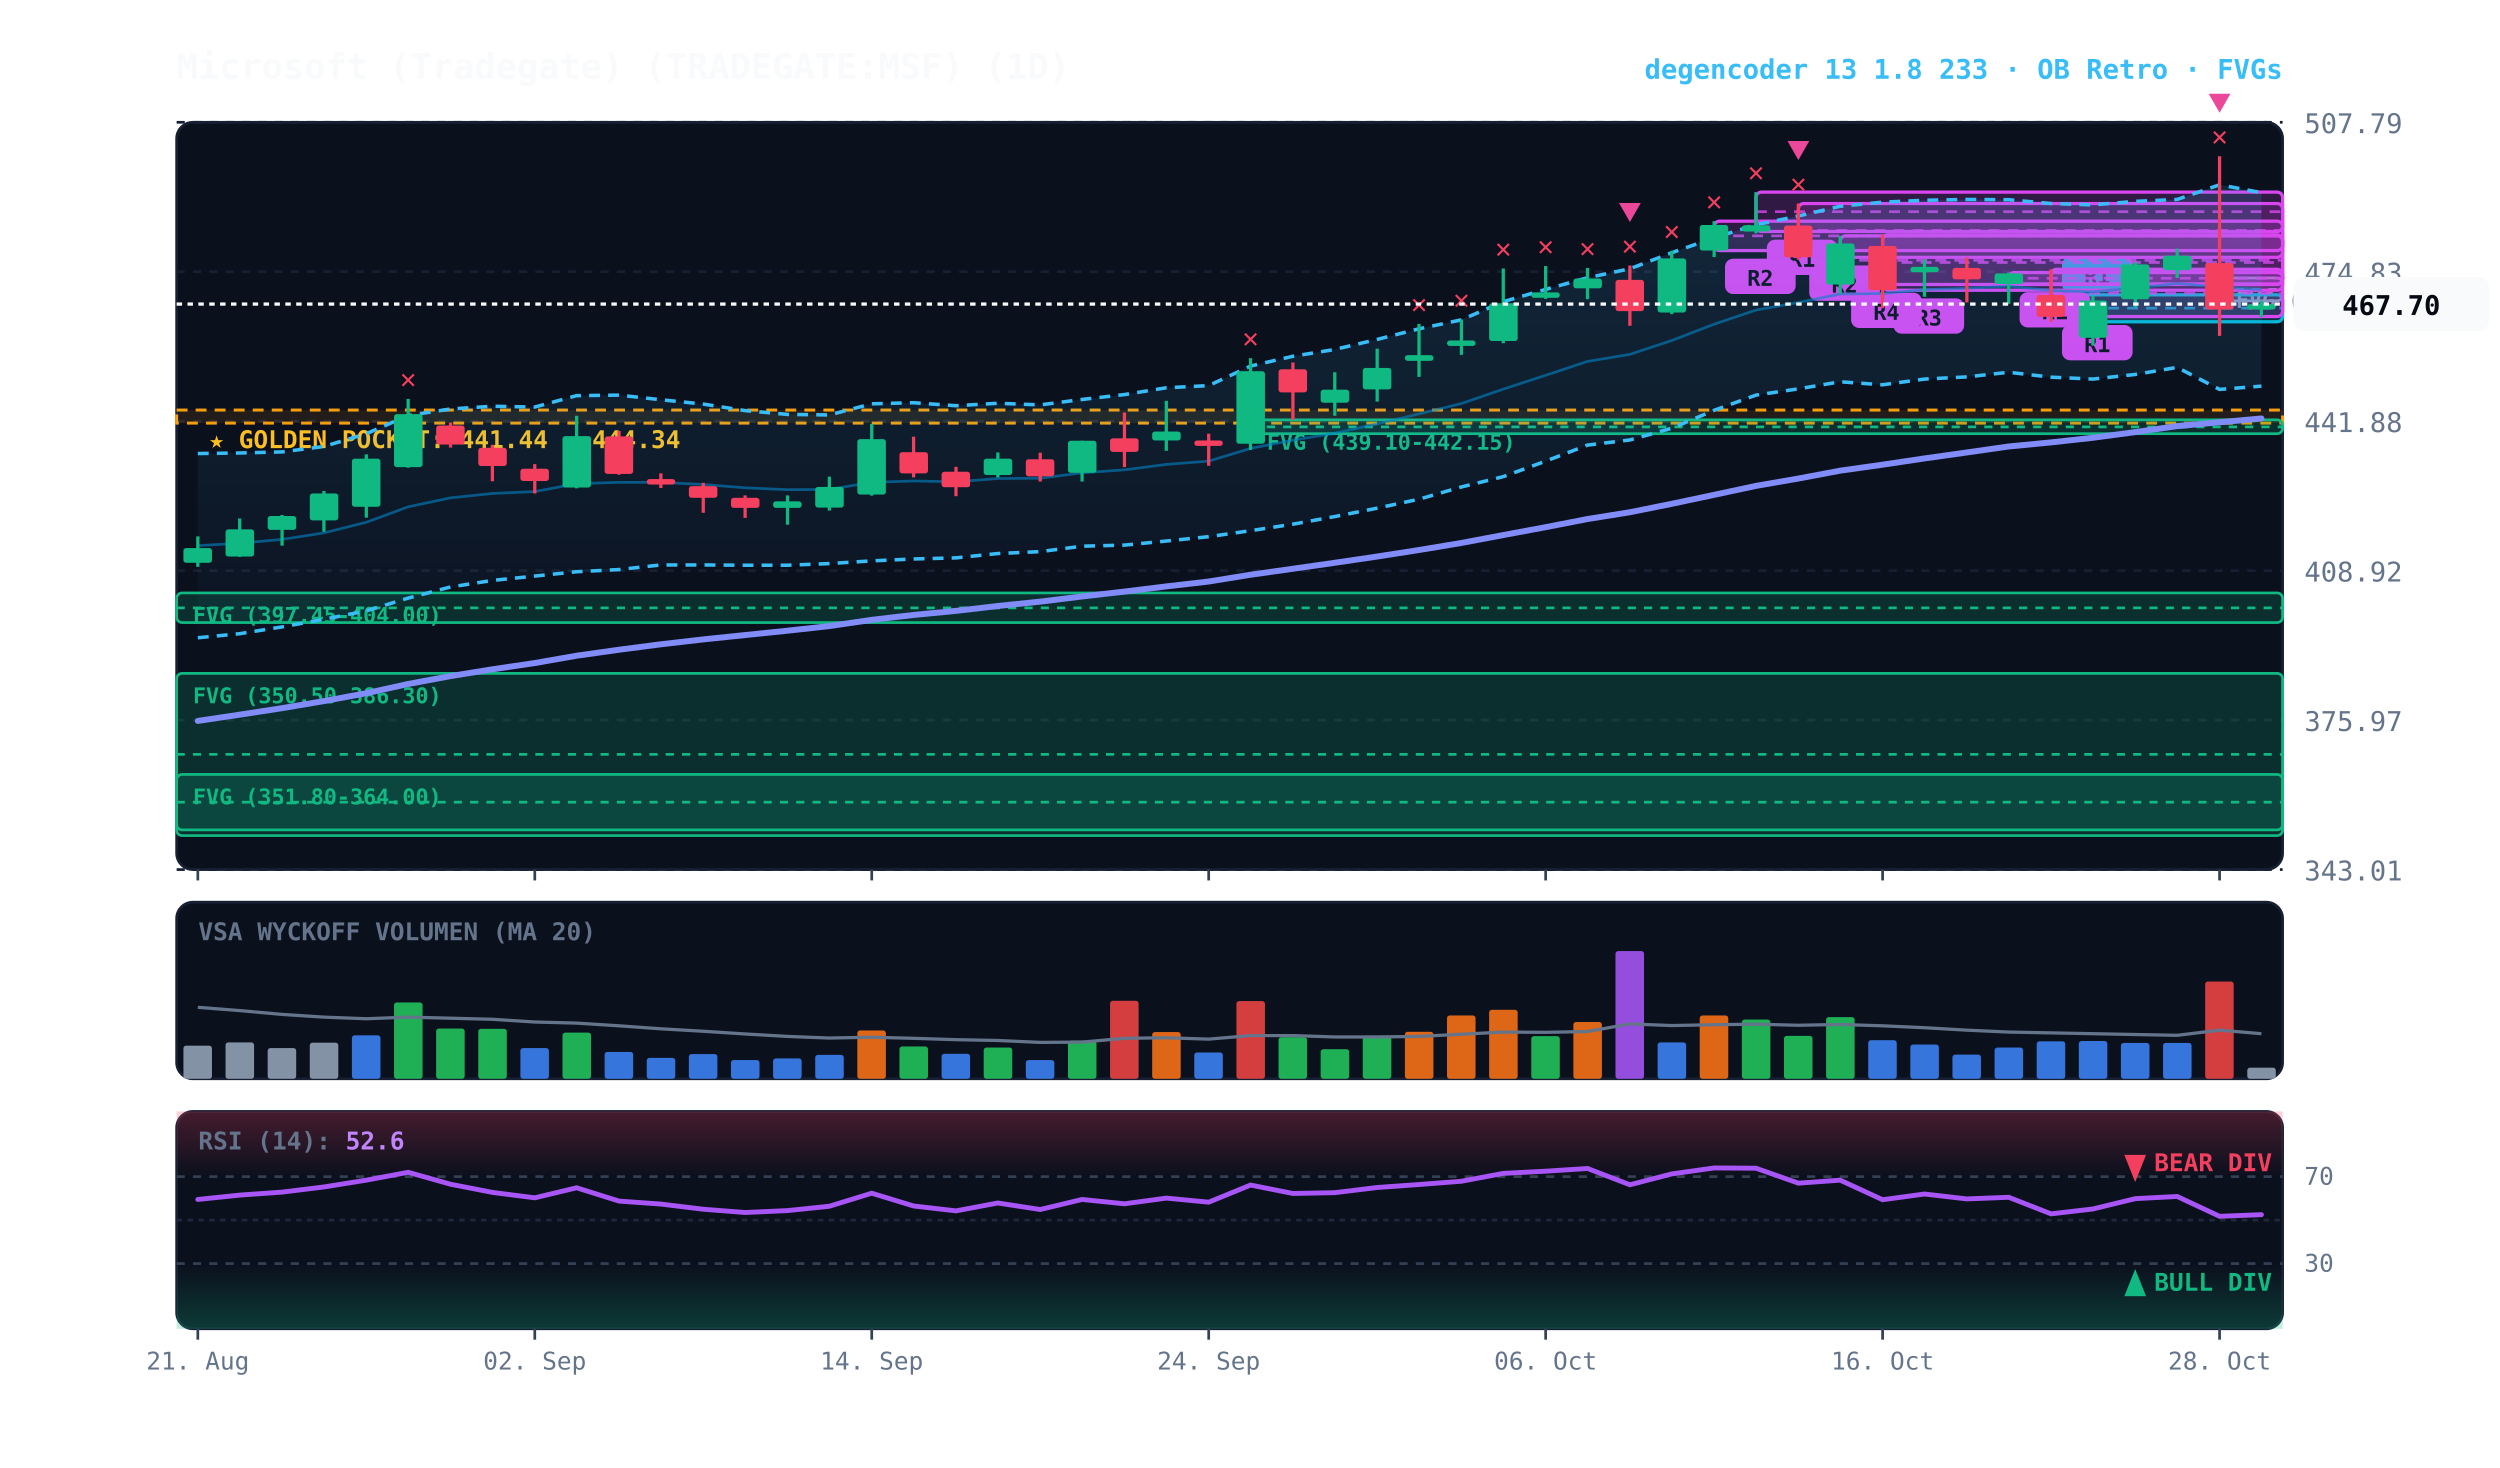
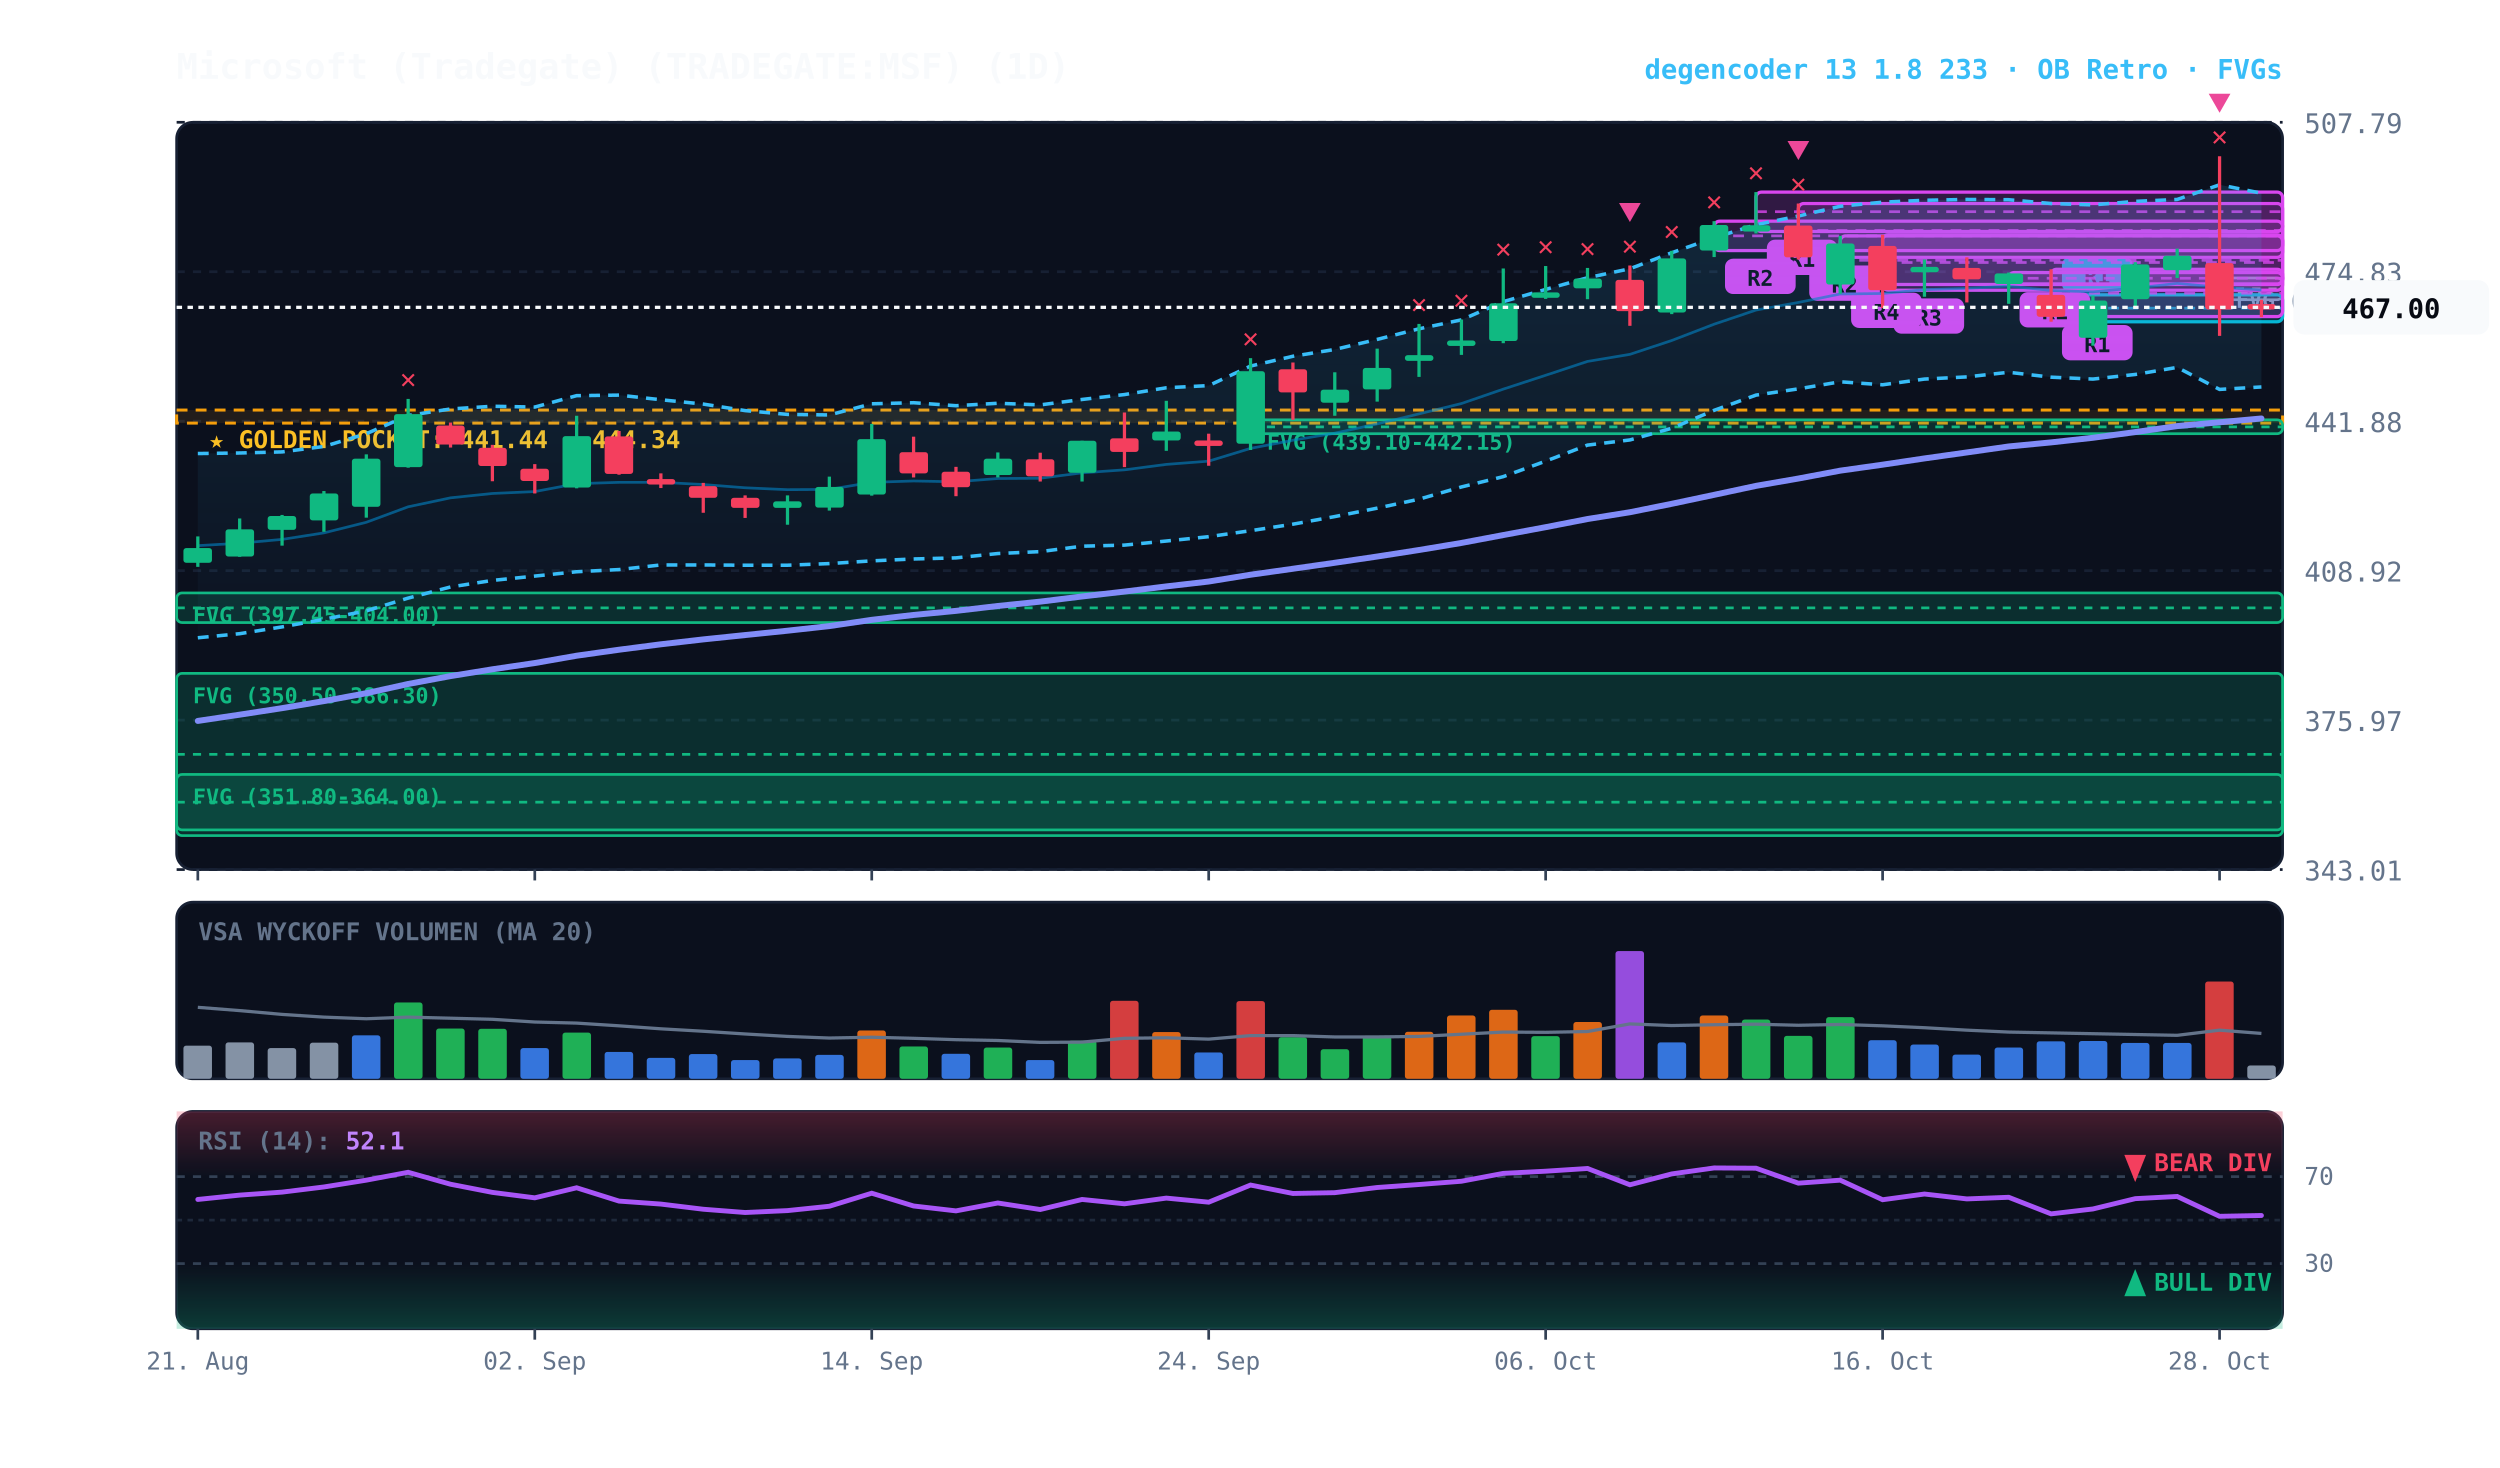
<svg xmlns="http://www.w3.org/2000/svg" viewBox="0 0 920 540" width="100%" height="100%" style="background:#070a13; font-family:'JetBrains Mono', monospace;">
  <defs>
    <linearGradient id="cloud-grad" x1="0%" y1="0%" x2="0%" y2="100%">
      <stop offset="0%" stop-color="#38bdf8" stop-opacity="0.14" />
      <stop offset="100%" stop-color="#38bdf8" stop-opacity="0.02" />
    </linearGradient>
    <linearGradient id="rsi-overbought" x1="0%" y1="0%" x2="0%" y2="100%">
      <stop offset="0%" stop-color="#f43f5e" stop-opacity="0.25" />
      <stop offset="100%" stop-color="#f43f5e" stop-opacity="0.0" />
    </linearGradient>
    <linearGradient id="rsi-oversold" x1="0%" y1="0%" x2="0%" y2="100%">
      <stop offset="0%" stop-color="#10b981" stop-opacity="0.0" />
      <stop offset="100%" stop-color="#10b981" stop-opacity="0.25" />
    </linearGradient>
  </defs>
  <rect x="65" y="45" width="775" height="275" fill="#0b101d" rx="6" stroke="#172033" stroke-width="1" />
  <rect x="65" y="332" width="775" height="65" fill="#0b101d" rx="6" stroke="#172033" stroke-width="1" />
  <rect x="65" y="409" width="775" height="80" fill="#0b101d" rx="6" stroke="#172033" stroke-width="1" />
  <line x1="65" y1="320.0" x2="840" y2="320.0" stroke="#172033" stroke-dasharray="3,3" stroke-width="1" />
  <text x="848" y="324.0" fill="#64748b" font-size="10" text-anchor="start">343.01</text>
  <line x1="65" y1="265.0" x2="840" y2="265.0" stroke="#172033" stroke-dasharray="3,3" stroke-width="1" />
  <text x="848" y="269.0" fill="#64748b" font-size="10" text-anchor="start">375.97</text>
  <line x1="65" y1="210.0" x2="840" y2="210.0" stroke="#172033" stroke-dasharray="3,3" stroke-width="1" />
  <text x="848" y="214.0" fill="#64748b" font-size="10" text-anchor="start">408.92</text>
  <line x1="65" y1="155.0" x2="840" y2="155.0" stroke="#172033" stroke-dasharray="3,3" stroke-width="1" />
  <text x="848" y="159.0" fill="#64748b" font-size="10" text-anchor="start">441.88</text>
  <line x1="65" y1="100.0" x2="840" y2="100.0" stroke="#172033" stroke-dasharray="3,3" stroke-width="1" />
  <text x="848" y="104.0" fill="#64748b" font-size="10" text-anchor="start">474.83</text>
  <line x1="65" y1="45.0" x2="840" y2="45.0" stroke="#172033" stroke-dasharray="3,3" stroke-width="1" />
  <text x="848" y="49.0" fill="#64748b" font-size="10" text-anchor="start">507.79</text>
  <rect x="65" y="150.9" width="775" height="4.8" fill="rgba(245, 158, 11, 0.10)" stroke="#f59e0b" stroke-dasharray="4,3" stroke-width="1.1" />
  <text x="77" y="164.9" fill="#fbbf24" font-size="9" font-weight="bold">★ GOLDEN POCKET: 441.44 - 444.34</text>
-   <rect x="816.8" y="102.3" width="23.2" height="8.4" fill="rgba(148, 163, 184, 0.18)" stroke="#94a3b8" stroke-width="1" rx="2" />
-   <line x1="816.8" y1="106.5" x2="840" y2="106.5" stroke="#94a3b8" stroke-dasharray="3,3" stroke-width="1" />
-   <text x="822.8" y="113.3" fill="#94a3b8" font-size="8" font-weight="bold">FVG (468.40-473.45)</text>
+   <rect x="816.8" y="102.3" width="23.2" height="8.0" fill="rgba(148, 163, 184, 0.18)" stroke="#94a3b8" stroke-width="1" rx="2" />
+   <line x1="816.8" y1="106.3" x2="840" y2="106.3" stroke="#94a3b8" stroke-dasharray="3,3" stroke-width="1" />
+   <text x="822.8" y="113.3" fill="#94a3b8" font-size="8" font-weight="bold">FVG (468.65-473.45)</text>
  <rect x="460.2" y="154.5" width="379.8" height="5.1" fill="rgba(16, 185, 129, 0.18)" stroke="#10b981" stroke-width="1" rx="2" />
  <line x1="460.2" y1="157.1" x2="840" y2="157.1" stroke="#10b981" stroke-dasharray="3,3" stroke-width="1" />
  <text x="466.2" y="165.5" fill="#10b981" font-size="8" font-weight="bold">FVG (439.10-442.15)</text>
  <rect x="65.0" y="218.2" width="775.0" height="10.9" fill="rgba(16, 185, 129, 0.18)" stroke="#10b981" stroke-width="1" rx="2" />
  <line x1="65.0" y1="223.7" x2="840" y2="223.7" stroke="#10b981" stroke-dasharray="3,3" stroke-width="1" />
  <text x="71.0" y="229.2" fill="#10b981" font-size="8" font-weight="bold">FVG (397.45-404.00)</text>
  <rect x="65.0" y="247.8" width="775.0" height="59.7" fill="rgba(16, 185, 129, 0.18)" stroke="#10b981" stroke-width="1" rx="2" />
  <line x1="65.0" y1="277.6" x2="840" y2="277.6" stroke="#10b981" stroke-dasharray="3,3" stroke-width="1" />
  <text x="71.0" y="258.8" fill="#10b981" font-size="8" font-weight="bold">FVG (350.50-386.30)</text>
  <rect x="65.0" y="285.0" width="775.0" height="20.4" fill="rgba(16, 185, 129, 0.18)" stroke="#10b981" stroke-width="1" rx="2" />
  <line x1="65.0" y1="295.2" x2="840" y2="295.2" stroke="#10b981" stroke-dasharray="3,3" stroke-width="1" />
  <text x="71.0" y="296.0" fill="#10b981" font-size="8" font-weight="bold">FVG (351.80-364.00)</text>
  <rect x="754.8" y="108.5" width="85.2" height="9.9" fill="rgba(6, 182, 212, 0.18)" stroke="#06b6d4" stroke-width="1.2" rx="2" />
  <line x1="754.8" y1="113.4" x2="840" y2="113.4" stroke="#06b6d4" stroke-dasharray="4,3" stroke-width="1.0" opacity="0.8" />
  <rect x="758.8" y="94.5" width="26" height="13" fill="#06b6d4" rx="3" />
  <text x="771.8" y="104.5" fill="#070a13" font-size="8" font-weight="bold" text-anchor="middle">R1</text>
  <rect x="754.8" y="99.1" width="85.2" height="17.4" fill="rgba(217, 70, 239, 0.18)" stroke="#d946ef" stroke-width="1.2" rx="2" />
  <line x1="754.8" y1="107.9" x2="840" y2="107.9" stroke="#d946ef" stroke-dasharray="4,3" stroke-width="1.0" opacity="0.8" />
  <rect x="758.8" y="119.6" width="26" height="13" fill="#d946ef" rx="3" />
  <text x="771.8" y="129.6" fill="#070a13" font-size="8" font-weight="bold" text-anchor="middle">R1</text>
  <rect x="739.2" y="100.3" width="100.8" height="4.2" fill="rgba(217, 70, 239, 0.18)" stroke="#d946ef" stroke-width="1.2" rx="2" />
  <line x1="739.2" y1="102.4" x2="840" y2="102.4" stroke="#d946ef" stroke-dasharray="4,3" stroke-width="1.0" opacity="0.8" />
  <rect x="743.2" y="107.5" width="26" height="13" fill="#d946ef" rx="3" />
  <text x="756.2" y="117.5" fill="#070a13" font-size="8" font-weight="bold" text-anchor="middle">R1</text>
  <rect x="692.8" y="86.4" width="147.2" height="20.4" fill="rgba(217, 70, 239, 0.18)" stroke="#d946ef" stroke-width="1.2" rx="2" />
  <line x1="692.8" y1="96.6" x2="840" y2="96.6" stroke="#d946ef" stroke-dasharray="4,3" stroke-width="1.0" opacity="0.8" />
  <rect x="696.8" y="109.8" width="26" height="13" fill="#d946ef" rx="3" />
  <text x="709.8" y="119.8" fill="#070a13" font-size="8" font-weight="bold" text-anchor="middle">R3</text>
  <rect x="677.2" y="86.8" width="162.8" height="17.9" fill="rgba(217, 70, 239, 0.18)" stroke="#d946ef" stroke-width="1.2" rx="2" />
  <line x1="677.2" y1="95.8" x2="840" y2="95.8" stroke="#d946ef" stroke-dasharray="4,3" stroke-width="1.0" opacity="0.8" />
  <rect x="681.2" y="107.7" width="26" height="13" fill="#d946ef" rx="3" />
  <text x="694.2" y="117.7" fill="#070a13" font-size="8" font-weight="bold" text-anchor="middle">R4</text>
  <rect x="661.8" y="74.9" width="178.2" height="19.8" fill="rgba(217, 70, 239, 0.18)" stroke="#d946ef" stroke-width="1.2" rx="2" />
  <line x1="661.8" y1="84.8" x2="840" y2="84.8" stroke="#d946ef" stroke-dasharray="4,3" stroke-width="1.0" opacity="0.8" />
  <rect x="665.8" y="97.7" width="26" height="13" fill="#d946ef" rx="3" />
  <text x="678.8" y="107.7" fill="#070a13" font-size="8" font-weight="bold" text-anchor="middle">R2</text>
  <rect x="646.2" y="70.7" width="193.8" height="14.5" fill="rgba(217, 70, 239, 0.18)" stroke="#d946ef" stroke-width="1.2" rx="2" />
  <line x1="646.2" y1="77.9" x2="840" y2="77.9" stroke="#d946ef" stroke-dasharray="4,3" stroke-width="1.0" opacity="0.8" />
  <rect x="650.2" y="88.2" width="26" height="13" fill="#d946ef" rx="3" />
  <text x="663.2" y="98.2" fill="#070a13" font-size="8" font-weight="bold" text-anchor="middle">R1</text>
  <rect x="630.8" y="81.4" width="209.2" height="10.8" fill="rgba(217, 70, 239, 0.18)" stroke="#d946ef" stroke-width="1.2" rx="2" />
  <line x1="630.8" y1="86.8" x2="840" y2="86.8" stroke="#d946ef" stroke-dasharray="4,3" stroke-width="1.0" opacity="0.8" />
  <rect x="634.8" y="95.2" width="26" height="13" fill="#d946ef" rx="3" />
  <text x="647.8" y="105.2" fill="#070a13" font-size="8" font-weight="bold" text-anchor="middle">R2</text>
-   <polygon points="72.8,166.9 88.2,166.7 103.8,166.3 119.2,164.3 134.8,159.6 150.2,152.9 165.8,150.5 181.2,149.5 196.8,149.8 212.2,145.6 227.8,145.4 243.2,147.1 258.8,148.7 274.2,151.1 289.8,152.5 305.2,152.7 320.8,148.6 336.2,148.2 351.8,149.3 367.2,148.4 382.8,149.0 398.2,147.0 413.8,145.2 429.2,142.7 444.8,141.9 460.2,134.7 475.8,131.1 491.2,128.6 506.8,124.9 522.2,121.0 537.8,117.7 553.2,111.0 568.8,106.5 584.2,102.2 599.8,98.9 615.2,93.0 630.8,87.5 646.2,82.7 661.8,79.5 677.2,75.9 692.8,74.4 708.2,73.7 723.8,73.4 739.2,73.5 754.8,74.9 770.2,75.4 785.8,74.1 801.2,73.4 816.8,68.0 832.2,70.9 832.2,142.1 816.8,143.3 801.2,135.2 785.8,137.8 770.2,139.5 754.8,138.8 739.2,137.0 723.8,138.7 708.2,139.5 692.8,141.6 677.2,140.5 661.8,143.1 646.2,145.4 630.8,151.0 615.2,157.6 599.8,161.9 584.2,163.8 568.8,169.7 553.2,175.4 537.8,179.2 522.2,183.7 506.8,187.0 491.2,190.1 475.8,192.9 460.2,195.3 444.8,197.5 429.2,199.1 413.8,200.6 398.2,201.0 382.8,203.0 367.2,203.7 351.8,205.3 336.2,205.7 320.8,206.4 305.2,207.4 289.8,208.0 274.2,208.0 258.8,207.9 243.2,207.9 227.8,209.6 212.2,210.4 196.8,212.0 181.2,213.6 165.8,216.0 150.2,220.1 134.8,224.8 119.2,227.9 103.8,230.7 88.2,233.2 72.8,234.7" fill="url(#cloud-grad)" />
-   <polyline points="72.8,166.9 88.2,166.7 103.8,166.3 119.2,164.3 134.8,159.6 150.2,152.9 165.8,150.5 181.2,149.5 196.8,149.8 212.2,145.6 227.8,145.4 243.2,147.1 258.8,148.7 274.2,151.1 289.8,152.5 305.2,152.7 320.8,148.6 336.2,148.2 351.8,149.3 367.2,148.4 382.8,149.0 398.2,147.0 413.8,145.2 429.2,142.7 444.8,141.9 460.2,134.7 475.8,131.1 491.2,128.6 506.8,124.9 522.2,121.0 537.8,117.7 553.2,111.0 568.8,106.5 584.2,102.2 599.8,98.9 615.2,93.0 630.8,87.5 646.2,82.7 661.8,79.5 677.2,75.9 692.8,74.4 708.2,73.7 723.8,73.4 739.2,73.5 754.8,74.9 770.2,75.4 785.8,74.1 801.2,73.4 816.8,68.0 832.2,70.9" fill="none" stroke="#38bdf8" stroke-width="1.3" stroke-dasharray="4,3" />
-   <polyline points="72.8,234.7 88.2,233.2 103.8,230.7 119.2,227.9 134.8,224.8 150.2,220.1 165.8,216.0 181.2,213.6 196.8,212.0 212.2,210.4 227.8,209.6 243.2,207.9 258.8,207.9 274.2,208.0 289.8,208.0 305.2,207.4 320.8,206.4 336.2,205.7 351.8,205.3 367.2,203.7 382.8,203.0 398.2,201.0 413.8,200.6 429.2,199.1 444.8,197.5 460.2,195.3 475.8,192.9 491.2,190.1 506.8,187.0 522.2,183.7 537.8,179.2 553.2,175.4 568.8,169.7 584.2,163.8 599.8,161.9 615.2,157.6 630.8,151.0 646.2,145.4 661.8,143.1 677.2,140.5 692.8,141.6 708.2,139.5 723.8,138.7 739.2,137.0 754.8,138.8 770.2,139.5 785.8,137.8 801.2,135.2 816.8,143.3 832.2,142.1" fill="none" stroke="#38bdf8" stroke-width="1.3" stroke-dasharray="4,3" />
-   <polyline points="72.8,200.8 88.2,199.9 103.8,198.5 119.2,196.1 134.8,192.2 150.2,186.5 165.8,183.2 181.2,181.6 196.8,180.9 212.2,178.0 227.8,177.5 243.2,177.5 258.8,178.3 274.2,179.5 289.8,180.2 305.2,180.1 320.8,177.5 336.2,177.0 351.8,177.3 367.2,176.1 382.8,176.0 398.2,174.0 413.8,172.9 429.2,170.9 444.8,169.7 460.2,165.0 475.8,162.0 491.2,159.4 506.8,156.0 522.2,152.3 537.8,148.5 553.2,143.2 568.8,138.1 584.2,133.0 599.8,130.4 615.2,125.3 630.8,119.3 646.2,114.1 661.8,111.3 677.2,108.2 692.8,108.0 708.2,106.6 723.8,106.1 739.2,105.3 754.8,106.9 770.2,107.4 785.8,106.0 801.2,104.3 816.8,105.7 832.2,106.5" fill="none" stroke="#0284c7" stroke-width="1.0" stroke-opacity="0.6" />
+   <polygon points="72.8,166.9 88.2,166.7 103.8,166.3 119.2,164.3 134.8,159.6 150.2,152.9 165.8,150.5 181.2,149.5 196.8,149.8 212.2,145.6 227.8,145.4 243.2,147.1 258.8,148.7 274.2,151.1 289.8,152.5 305.2,152.7 320.8,148.6 336.2,148.2 351.8,149.3 367.2,148.4 382.8,149.0 398.2,147.0 413.8,145.2 429.2,142.7 444.8,141.9 460.2,134.7 475.8,131.1 491.2,128.6 506.8,124.9 522.2,121.0 537.8,117.7 553.2,111.0 568.8,106.5 584.2,102.2 599.8,98.9 615.2,93.0 630.8,87.5 646.2,82.7 661.8,79.5 677.2,75.9 692.8,74.4 708.2,73.7 723.8,73.4 739.2,73.5 754.8,74.9 770.2,75.4 785.8,74.1 801.2,73.4 816.8,68.0 832.2,71.1 832.2,142.4 816.8,143.3 801.2,135.2 785.8,137.8 770.2,139.5 754.8,138.8 739.2,137.0 723.8,138.7 708.2,139.5 692.8,141.6 677.2,140.5 661.8,143.1 646.2,145.4 630.8,151.0 615.2,157.6 599.8,161.9 584.2,163.8 568.8,169.7 553.2,175.4 537.8,179.2 522.2,183.7 506.8,187.0 491.2,190.1 475.8,192.9 460.2,195.3 444.8,197.5 429.2,199.1 413.8,200.6 398.2,201.0 382.8,203.0 367.2,203.7 351.8,205.3 336.2,205.7 320.8,206.4 305.2,207.4 289.8,208.0 274.2,208.0 258.8,207.9 243.2,207.9 227.8,209.6 212.2,210.4 196.8,212.0 181.2,213.6 165.8,216.0 150.2,220.1 134.8,224.8 119.2,227.9 103.8,230.7 88.2,233.2 72.8,234.7" fill="url(#cloud-grad)" />
+   <polyline points="72.8,166.9 88.2,166.7 103.8,166.3 119.2,164.3 134.8,159.6 150.2,152.9 165.8,150.5 181.2,149.5 196.8,149.8 212.2,145.6 227.8,145.4 243.2,147.1 258.8,148.7 274.2,151.1 289.8,152.5 305.2,152.7 320.8,148.6 336.2,148.2 351.8,149.3 367.2,148.4 382.8,149.0 398.2,147.0 413.8,145.2 429.2,142.7 444.8,141.9 460.2,134.7 475.8,131.1 491.2,128.6 506.8,124.9 522.2,121.0 537.8,117.7 553.2,111.0 568.8,106.5 584.2,102.2 599.8,98.9 615.2,93.0 630.8,87.5 646.2,82.7 661.8,79.5 677.2,75.9 692.8,74.4 708.2,73.7 723.8,73.4 739.2,73.5 754.8,74.9 770.2,75.4 785.8,74.1 801.2,73.4 816.8,68.0 832.2,71.1" fill="none" stroke="#38bdf8" stroke-width="1.3" stroke-dasharray="4,3" />
+   <polyline points="72.8,234.7 88.2,233.2 103.8,230.7 119.2,227.9 134.8,224.8 150.2,220.1 165.8,216.0 181.2,213.6 196.8,212.0 212.2,210.4 227.8,209.6 243.2,207.9 258.8,207.9 274.2,208.0 289.8,208.0 305.2,207.4 320.8,206.4 336.2,205.7 351.8,205.3 367.2,203.7 382.8,203.0 398.2,201.0 413.8,200.6 429.2,199.1 444.8,197.5 460.2,195.3 475.8,192.9 491.2,190.1 506.8,187.0 522.2,183.7 537.8,179.2 553.2,175.4 568.8,169.7 584.2,163.8 599.8,161.9 615.2,157.6 630.8,151.0 646.2,145.4 661.8,143.1 677.2,140.5 692.8,141.6 708.2,139.5 723.8,138.7 739.2,137.0 754.8,138.8 770.2,139.5 785.8,137.8 801.2,135.2 816.8,143.3 832.2,142.4" fill="none" stroke="#38bdf8" stroke-width="1.3" stroke-dasharray="4,3" />
+   <polyline points="72.8,200.8 88.2,199.9 103.8,198.5 119.2,196.1 134.8,192.2 150.2,186.5 165.8,183.2 181.2,181.6 196.8,180.9 212.2,178.0 227.8,177.5 243.2,177.5 258.8,178.3 274.2,179.5 289.8,180.2 305.2,180.1 320.8,177.5 336.2,177.0 351.8,177.3 367.2,176.1 382.8,176.0 398.2,174.0 413.8,172.9 429.2,170.9 444.8,169.7 460.2,165.0 475.8,162.0 491.2,159.4 506.8,156.0 522.2,152.3 537.8,148.5 553.2,143.2 568.8,138.1 584.2,133.0 599.8,130.4 615.2,125.3 630.8,119.3 646.2,114.1 661.8,111.3 677.2,108.2 692.8,108.0 708.2,106.6 723.8,106.1 739.2,105.3 754.8,106.9 770.2,107.4 785.8,106.0 801.2,104.3 816.8,105.7 832.2,106.7" fill="none" stroke="#0284c7" stroke-width="1.0" stroke-opacity="0.6" />
  <polyline points="72.8,265.3 88.2,263.0 103.8,260.6 119.2,258.0 134.8,255.1 150.2,251.7 165.8,248.8 181.2,246.3 196.8,244.0 212.2,241.3 227.8,239.1 243.2,237.1 258.8,235.3 274.2,233.7 289.8,232.1 305.2,230.4 320.8,228.1 336.2,226.3 351.8,224.8 367.2,223.0 382.8,221.4 398.2,219.5 413.8,217.7 429.2,215.8 444.8,214.0 460.2,211.5 475.8,209.3 491.2,207.1 506.8,204.8 522.2,202.4 537.8,199.8 553.2,196.9 568.8,194.0 584.2,191.0 599.8,188.5 615.2,185.4 630.8,182.1 646.2,178.8 661.8,176.1 677.2,173.2 692.8,171.0 708.2,168.7 723.8,166.5 739.2,164.3 754.8,162.8 770.2,161.1 785.8,159.0 801.2,156.8 816.8,155.4 832.2,154.0" fill="none" stroke="#818cf8" stroke-width="2.2" stroke-linecap="round" />
  <line x1="72.8" y1="197.4" x2="72.8" y2="208.6" stroke="#10b981" stroke-width="1.2" />
  <rect x="67.5" y="201.7" width="10.5" height="5.4" fill="#10b981" rx="1" />
  <line x1="88.2" y1="190.8" x2="88.2" y2="204.9" stroke="#10b981" stroke-width="1.2" />
  <rect x="83.0" y="194.8" width="10.5" height="10.0" fill="#10b981" rx="1" />
  <line x1="103.8" y1="189.5" x2="103.8" y2="200.8" stroke="#10b981" stroke-width="1.2" />
  <rect x="98.5" y="189.9" width="10.5" height="5.1" fill="#10b981" rx="1" />
  <line x1="119.2" y1="180.7" x2="119.2" y2="195.7" stroke="#10b981" stroke-width="1.2" />
  <rect x="114.0" y="181.6" width="10.5" height="9.9" fill="#10b981" rx="1" />
  <line x1="134.8" y1="167.2" x2="134.8" y2="190.5" stroke="#10b981" stroke-width="1.2" />
  <rect x="129.5" y="168.8" width="10.5" height="17.7" fill="#10b981" rx="1" />
  <line x1="150.2" y1="146.8" x2="150.2" y2="172.1" stroke="#10b981" stroke-width="1.2" />
  <rect x="145.0" y="152.4" width="10.5" height="19.5" fill="#10b981" rx="1" />
  <text x="150.2" y="142.8" fill="#f43f5e" font-size="10" font-weight="bold" text-anchor="middle">✕</text>
  <line x1="165.8" y1="155.5" x2="165.8" y2="164.7" stroke="#f43f5e" stroke-width="1.2" />
  <rect x="160.5" y="156.6" width="10.5" height="7.0" fill="#f43f5e" rx="1" />
  <line x1="181.2" y1="163.7" x2="181.2" y2="177.1" stroke="#f43f5e" stroke-width="1.2" />
  <rect x="176.0" y="164.8" width="10.5" height="6.7" fill="#f43f5e" rx="1" />
  <line x1="196.8" y1="170.8" x2="196.8" y2="181.6" stroke="#f43f5e" stroke-width="1.2" />
  <rect x="191.5" y="172.5" width="10.5" height="4.5" fill="#f43f5e" rx="1" />
  <line x1="212.2" y1="153.0" x2="212.2" y2="179.7" stroke="#10b981" stroke-width="1.2" />
  <rect x="207.0" y="160.5" width="10.5" height="18.9" fill="#10b981" rx="1" />
  <line x1="227.8" y1="158.6" x2="227.8" y2="174.7" stroke="#f43f5e" stroke-width="1.2" />
  <rect x="222.5" y="160.6" width="10.5" height="13.8" fill="#f43f5e" rx="1" />
  <line x1="243.2" y1="174.2" x2="243.2" y2="179.6" stroke="#f43f5e" stroke-width="1.2" />
  <rect x="238.0" y="176.3" width="10.5" height="2.0" fill="#f43f5e" rx="1" />
  <line x1="258.8" y1="177.7" x2="258.8" y2="188.7" stroke="#f43f5e" stroke-width="1.2" />
  <rect x="253.5" y="178.9" width="10.5" height="4.3" fill="#f43f5e" rx="1" />
  <line x1="274.2" y1="182.3" x2="274.2" y2="190.6" stroke="#f43f5e" stroke-width="1.2" />
  <rect x="269.0" y="183.2" width="10.5" height="3.7" fill="#f43f5e" rx="1" />
  <line x1="289.8" y1="182.3" x2="289.8" y2="193.1" stroke="#10b981" stroke-width="1.2" />
  <rect x="284.5" y="184.5" width="10.5" height="2.4" fill="#10b981" rx="1" />
  <line x1="305.2" y1="175.4" x2="305.2" y2="187.9" stroke="#10b981" stroke-width="1.2" />
  <rect x="300.0" y="179.2" width="10.5" height="7.6" fill="#10b981" rx="1" />
  <line x1="320.8" y1="156.0" x2="320.8" y2="182.4" stroke="#10b981" stroke-width="1.2" />
  <rect x="315.5" y="161.6" width="10.5" height="20.4" fill="#10b981" rx="1" />
  <line x1="336.2" y1="160.7" x2="336.2" y2="175.7" stroke="#f43f5e" stroke-width="1.2" />
  <rect x="331.0" y="166.4" width="10.5" height="7.8" fill="#f43f5e" rx="1" />
  <line x1="351.8" y1="171.8" x2="351.8" y2="182.6" stroke="#f43f5e" stroke-width="1.2" />
  <rect x="346.5" y="173.6" width="10.5" height="5.7" fill="#f43f5e" rx="1" />
  <line x1="367.2" y1="166.5" x2="367.2" y2="175.7" stroke="#10b981" stroke-width="1.2" />
  <rect x="362.0" y="168.8" width="10.5" height="6.0" fill="#10b981" rx="1" />
  <line x1="382.8" y1="166.6" x2="382.8" y2="177.2" stroke="#f43f5e" stroke-width="1.2" />
  <rect x="377.5" y="169.0" width="10.5" height="6.3" fill="#f43f5e" rx="1" />
  <line x1="398.2" y1="162.2" x2="398.2" y2="177.2" stroke="#10b981" stroke-width="1.2" />
  <rect x="393.0" y="162.2" width="10.5" height="11.8" fill="#10b981" rx="1" />
  <line x1="413.8" y1="151.8" x2="413.8" y2="171.9" stroke="#f43f5e" stroke-width="1.2" />
  <rect x="408.5" y="161.3" width="10.5" height="5.0" fill="#f43f5e" rx="1" />
  <line x1="429.2" y1="147.5" x2="429.2" y2="165.9" stroke="#10b981" stroke-width="1.2" />
  <rect x="424.0" y="158.8" width="10.5" height="3.3" fill="#10b981" rx="1" />
  <line x1="444.8" y1="159.6" x2="444.8" y2="171.4" stroke="#f43f5e" stroke-width="1.2" />
  <rect x="439.5" y="162.1" width="10.5" height="2.0" fill="#f43f5e" rx="1" />
  <line x1="460.2" y1="131.8" x2="460.2" y2="165.6" stroke="#10b981" stroke-width="1.2" />
  <rect x="455.0" y="136.6" width="10.5" height="26.7" fill="#10b981" rx="1" />
  <text x="460.2" y="127.8" fill="#f43f5e" font-size="10" font-weight="bold" text-anchor="middle">✕</text>
  <line x1="475.8" y1="133.4" x2="475.8" y2="154.5" stroke="#f43f5e" stroke-width="1.2" />
  <rect x="470.5" y="135.9" width="10.5" height="8.5" fill="#f43f5e" rx="1" />
  <line x1="491.2" y1="137.0" x2="491.2" y2="153.0" stroke="#10b981" stroke-width="1.2" />
  <rect x="486.0" y="143.4" width="10.5" height="4.8" fill="#10b981" rx="1" />
  <line x1="506.8" y1="128.3" x2="506.8" y2="147.8" stroke="#10b981" stroke-width="1.2" />
  <rect x="501.5" y="135.4" width="10.5" height="7.9" fill="#10b981" rx="1" />
  <line x1="522.2" y1="119.2" x2="522.2" y2="138.7" stroke="#10b981" stroke-width="1.2" />
  <rect x="517.0" y="130.7" width="10.5" height="2.1" fill="#10b981" rx="1" />
  <text x="522.2" y="115.2" fill="#f43f5e" font-size="10" font-weight="bold" text-anchor="middle">✕</text>
  <line x1="537.8" y1="117.6" x2="537.8" y2="130.6" stroke="#10b981" stroke-width="1.2" />
  <rect x="532.5" y="125.3" width="10.5" height="2.0" fill="#10b981" rx="1" />
  <text x="537.8" y="113.6" fill="#f43f5e" font-size="10" font-weight="bold" text-anchor="middle">✕</text>
  <line x1="553.2" y1="98.8" x2="553.2" y2="126.3" stroke="#10b981" stroke-width="1.2" />
  <rect x="548.0" y="111.6" width="10.5" height="13.9" fill="#10b981" rx="1" />
  <text x="553.2" y="94.8" fill="#f43f5e" font-size="10" font-weight="bold" text-anchor="middle">✕</text>
  <line x1="568.8" y1="97.9" x2="568.8" y2="110.0" stroke="#10b981" stroke-width="1.2" />
  <rect x="563.5" y="107.6" width="10.5" height="2.0" fill="#10b981" rx="1" />
  <text x="568.8" y="93.9" fill="#f43f5e" font-size="10" font-weight="bold" text-anchor="middle">✕</text>
  <line x1="584.2" y1="98.6" x2="584.2" y2="110.1" stroke="#10b981" stroke-width="1.2" />
  <rect x="579.0" y="102.5" width="10.5" height="3.6" fill="#10b981" rx="1" />
  <text x="584.2" y="94.6" fill="#f43f5e" font-size="10" font-weight="bold" text-anchor="middle">✕</text>
  <line x1="599.8" y1="97.7" x2="599.8" y2="119.9" stroke="#f43f5e" stroke-width="1.2" />
  <rect x="594.5" y="103.0" width="10.5" height="11.5" fill="#f43f5e" rx="1" />
  <text x="599.8" y="93.7" fill="#f43f5e" font-size="10" font-weight="bold" text-anchor="middle">✕</text>
  <polygon points="599.8,81.7 595.8,74.7 603.8,74.7" fill="#ec4899" />
  <line x1="615.2" y1="92.3" x2="615.2" y2="115.6" stroke="#10b981" stroke-width="1.2" />
  <rect x="610.0" y="95.1" width="10.5" height="19.9" fill="#10b981" rx="1" />
  <text x="615.2" y="88.3" fill="#f43f5e" font-size="10" font-weight="bold" text-anchor="middle">✕</text>
  <line x1="630.8" y1="81.4" x2="630.8" y2="94.6" stroke="#10b981" stroke-width="1.2" />
  <rect x="625.5" y="82.8" width="10.5" height="9.4" fill="#10b981" rx="1" />
  <text x="630.8" y="77.4" fill="#f43f5e" font-size="10" font-weight="bold" text-anchor="middle">✕</text>
  <line x1="646.2" y1="70.7" x2="646.2" y2="85.9" stroke="#10b981" stroke-width="1.2" />
  <rect x="641.0" y="82.9" width="10.5" height="2.3" fill="#10b981" rx="1" />
  <text x="646.2" y="66.7" fill="#f43f5e" font-size="10" font-weight="bold" text-anchor="middle">✕</text>
  <line x1="661.8" y1="74.9" x2="661.8" y2="95.5" stroke="#f43f5e" stroke-width="1.2" />
  <rect x="656.5" y="83.0" width="10.5" height="11.7" fill="#f43f5e" rx="1" />
  <text x="661.8" y="70.9" fill="#f43f5e" font-size="10" font-weight="bold" text-anchor="middle">✕</text>
  <polygon points="661.8,58.9 657.8,51.9 665.8,51.9" fill="#ec4899" />
  <line x1="677.2" y1="86.8" x2="677.2" y2="108.1" stroke="#10b981" stroke-width="1.2" />
  <rect x="672.0" y="89.6" width="10.5" height="15.1" fill="#10b981" rx="1" />
  <line x1="692.8" y1="86.4" x2="692.8" y2="113.4" stroke="#f43f5e" stroke-width="1.2" />
  <rect x="687.5" y="90.5" width="10.5" height="16.3" fill="#f43f5e" rx="1" />
  <line x1="708.2" y1="95.5" x2="708.2" y2="109.2" stroke="#10b981" stroke-width="1.2" />
  <rect x="703.0" y="98.2" width="10.5" height="2.0" fill="#10b981" rx="1" />
  <line x1="723.8" y1="94.7" x2="723.8" y2="111.3" stroke="#f43f5e" stroke-width="1.2" />
  <rect x="718.5" y="98.6" width="10.5" height="4.2" fill="#f43f5e" rx="1" />
  <line x1="739.2" y1="100.3" x2="739.2" y2="111.8" stroke="#10b981" stroke-width="1.2" />
  <rect x="734.0" y="100.6" width="10.5" height="3.9" fill="#10b981" rx="1" />
  <line x1="754.8" y1="99.1" x2="754.8" y2="118.4" stroke="#f43f5e" stroke-width="1.2" />
  <rect x="749.5" y="108.5" width="10.5" height="8.1" fill="#f43f5e" rx="1" />
  <line x1="770.2" y1="108.8" x2="770.2" y2="127.2" stroke="#10b981" stroke-width="1.2" />
  <rect x="765.0" y="110.6" width="10.5" height="13.7" fill="#10b981" rx="1" />
  <line x1="785.8" y1="96.5" x2="785.8" y2="113.0" stroke="#10b981" stroke-width="1.2" />
  <rect x="780.5" y="97.3" width="10.5" height="12.8" fill="#10b981" rx="1" />
  <line x1="801.2" y1="91.5" x2="801.2" y2="102.3" stroke="#10b981" stroke-width="1.2" />
  <rect x="796.0" y="94.1" width="10.5" height="5.3" fill="#10b981" rx="1" />
  <line x1="816.8" y1="57.5" x2="816.8" y2="123.6" stroke="#f43f5e" stroke-width="1.2" />
  <rect x="811.5" y="96.8" width="10.5" height="17.1" fill="#f43f5e" rx="1" />
  <text x="816.8" y="53.5" fill="#f43f5e" font-size="10" font-weight="bold" text-anchor="middle">✕</text>
  <polygon points="816.8,41.5 812.8,34.5 820.8,34.5" fill="#ec4899" />
-   <line x1="832.2" y1="110.7" x2="832.2" y2="116.7" stroke="#10b981" stroke-width="1.2" />
-   <rect x="827.0" y="111.9" width="10.5" height="2.0" fill="#10b981" rx="1" />
-   <line x1="65" y1="111.9" x2="840" y2="111.9" stroke="#f8fafc" stroke-width="1.2" stroke-dasharray="2,2" />
-   <rect x="844" y="101.9" width="72" height="20" fill="#f8fafc" rx="4" />
-   <text x="880" y="115.9" fill="#070a13" font-size="10" font-weight="bold" text-anchor="middle">467.70</text>
+   <line x1="832.2" y1="110.3" x2="832.2" y2="116.7" stroke="#f43f5e" stroke-width="1.2" />
+   <rect x="827.0" y="111.9" width="10.5" height="2.0" fill="#f43f5e" rx="1" />
+   <line x1="65" y1="113.1" x2="840" y2="113.1" stroke="#f8fafc" stroke-width="1.2" stroke-dasharray="2,2" />
+   <rect x="844" y="103.1" width="72" height="20" fill="#f8fafc" rx="4" />
+   <text x="880" y="117.1" fill="#070a13" font-size="10" font-weight="bold" text-anchor="middle">467.00</text>
  <text x="73" y="346" fill="#64748b" font-size="9" font-weight="bold">VSA WYCKOFF VOLUMEN (MA 20)</text>
  <rect x="67.5" y="384.8" width="10.5" height="12.2" fill="#94a3b8" opacity="0.88" rx="1" />
  <rect x="83.0" y="383.6" width="10.5" height="13.4" fill="#94a3b8" opacity="0.88" rx="1" />
  <rect x="98.5" y="385.7" width="10.5" height="11.3" fill="#94a3b8" opacity="0.88" rx="1" />
  <rect x="114.0" y="383.7" width="10.5" height="13.3" fill="#94a3b8" opacity="0.88" rx="1" />
  <rect x="129.5" y="381.0" width="10.5" height="16.0" fill="#3b82f6" opacity="0.88" rx="1" />
  <rect x="145.0" y="368.9" width="10.5" height="28.1" fill="#22c55e" opacity="0.88" rx="1" />
  <rect x="160.5" y="378.5" width="10.5" height="18.5" fill="#22c55e" opacity="0.88" rx="1" />
  <rect x="176.0" y="378.6" width="10.5" height="18.4" fill="#22c55e" opacity="0.88" rx="1" />
  <rect x="191.5" y="385.7" width="10.5" height="11.3" fill="#3b82f6" opacity="0.88" rx="1" />
  <rect x="207.0" y="380.0" width="10.5" height="17.0" fill="#22c55e" opacity="0.88" rx="1" />
  <rect x="222.5" y="387.1" width="10.5" height="9.9" fill="#3b82f6" opacity="0.88" rx="1" />
  <rect x="238.0" y="389.3" width="10.5" height="7.7" fill="#3b82f6" opacity="0.88" rx="1" />
  <rect x="253.5" y="387.9" width="10.5" height="9.1" fill="#3b82f6" opacity="0.88" rx="1" />
  <rect x="269.0" y="390.1" width="10.5" height="6.9" fill="#3b82f6" opacity="0.88" rx="1" />
  <rect x="284.5" y="389.5" width="10.5" height="7.5" fill="#3b82f6" opacity="0.88" rx="1" />
  <rect x="300.0" y="388.2" width="10.5" height="8.8" fill="#3b82f6" opacity="0.88" rx="1" />
  <rect x="315.5" y="379.2" width="10.5" height="17.8" fill="#f97316" opacity="0.88" rx="1" />
  <rect x="331.0" y="385.1" width="10.5" height="11.9" fill="#22c55e" opacity="0.88" rx="1" />
  <rect x="346.5" y="387.8" width="10.5" height="9.2" fill="#3b82f6" opacity="0.88" rx="1" />
  <rect x="362.0" y="385.5" width="10.5" height="11.5" fill="#22c55e" opacity="0.88" rx="1" />
  <rect x="377.5" y="390.1" width="10.5" height="6.9" fill="#3b82f6" opacity="0.88" rx="1" />
  <rect x="393.0" y="383.0" width="10.5" height="14.0" fill="#22c55e" opacity="0.88" rx="1" />
  <rect x="408.5" y="368.3" width="10.5" height="28.7" fill="#ef4444" opacity="0.88" rx="1" />
  <rect x="424.0" y="379.8" width="10.5" height="17.2" fill="#f97316" opacity="0.88" rx="1" />
  <rect x="439.5" y="387.3" width="10.5" height="9.7" fill="#3b82f6" opacity="0.88" rx="1" />
  <rect x="455.0" y="368.4" width="10.5" height="28.6" fill="#ef4444" opacity="0.88" rx="1" />
  <rect x="470.5" y="381.7" width="10.5" height="15.3" fill="#22c55e" opacity="0.88" rx="1" />
  <rect x="486.0" y="386.1" width="10.5" height="10.9" fill="#22c55e" opacity="0.88" rx="1" />
  <rect x="501.5" y="381.2" width="10.5" height="15.8" fill="#22c55e" opacity="0.88" rx="1" />
  <rect x="517.0" y="379.7" width="10.5" height="17.3" fill="#f97316" opacity="0.88" rx="1" />
  <rect x="532.5" y="373.7" width="10.5" height="23.3" fill="#f97316" opacity="0.88" rx="1" />
  <rect x="548.0" y="371.6" width="10.5" height="25.4" fill="#f97316" opacity="0.88" rx="1" />
  <rect x="563.5" y="381.3" width="10.5" height="15.7" fill="#22c55e" opacity="0.88" rx="1" />
  <rect x="579.0" y="376.1" width="10.5" height="20.9" fill="#f97316" opacity="0.88" rx="1" />
  <rect x="594.5" y="350.0" width="10.5" height="47.0" fill="#a855f7" opacity="0.88" rx="1" />
  <rect x="610.0" y="383.6" width="10.5" height="13.4" fill="#3b82f6" opacity="0.88" rx="1" />
  <rect x="625.5" y="373.7" width="10.5" height="23.3" fill="#f97316" opacity="0.88" rx="1" />
  <rect x="641.0" y="375.2" width="10.5" height="21.8" fill="#22c55e" opacity="0.88" rx="1" />
  <rect x="656.5" y="381.2" width="10.5" height="15.8" fill="#22c55e" opacity="0.88" rx="1" />
  <rect x="672.0" y="374.3" width="10.5" height="22.7" fill="#22c55e" opacity="0.88" rx="1" />
  <rect x="687.5" y="382.8" width="10.5" height="14.2" fill="#3b82f6" opacity="0.88" rx="1" />
  <rect x="703.0" y="384.4" width="10.5" height="12.6" fill="#3b82f6" opacity="0.88" rx="1" />
  <rect x="718.5" y="388.1" width="10.5" height="8.9" fill="#3b82f6" opacity="0.88" rx="1" />
  <rect x="734.0" y="385.5" width="10.5" height="11.5" fill="#3b82f6" opacity="0.88" rx="1" />
  <rect x="749.5" y="383.2" width="10.5" height="13.8" fill="#3b82f6" opacity="0.88" rx="1" />
  <rect x="765.0" y="383.1" width="10.5" height="13.9" fill="#3b82f6" opacity="0.88" rx="1" />
  <rect x="780.5" y="383.8" width="10.5" height="13.2" fill="#3b82f6" opacity="0.88" rx="1" />
  <rect x="796.0" y="383.8" width="10.5" height="13.2" fill="#3b82f6" opacity="0.88" rx="1" />
  <rect x="811.5" y="361.2" width="10.5" height="35.8" fill="#ef4444" opacity="0.88" rx="1" />
-   <rect x="827.0" y="392.9" width="10.5" height="4.1" fill="#94a3b8" opacity="0.88" rx="1" />
-   <polyline points="72.8,370.7 88.2,371.9 103.8,373.3 119.2,374.3 134.8,374.9 150.2,374.3 165.8,374.7 181.2,375.1 196.8,376.1 212.2,376.5 227.8,377.5 243.2,378.6 258.8,379.5 274.2,380.5 289.8,381.4 305.2,382.0 320.8,381.7 336.2,382.1 351.8,382.6 367.2,382.9 382.8,383.6 398.2,383.5 413.8,382.1 429.2,381.9 444.8,382.4 460.2,381.1 475.8,381.1 491.2,381.6 506.8,381.6 522.2,381.4 537.8,380.6 553.2,379.8 568.8,379.9 584.2,379.6 599.8,376.8 615.2,377.4 630.8,377.1 646.2,376.9 661.8,377.3 677.2,377.0 692.8,377.5 708.2,378.2 723.8,379.1 739.2,379.8 754.8,380.1 770.2,380.4 785.8,380.7 801.2,381.0 816.8,379.1 832.2,380.4" fill="none" stroke="#64748b" stroke-width="1.2" />
+   <rect x="827.0" y="392.1" width="10.5" height="4.9" fill="#94a3b8" opacity="0.88" rx="1" />
+   <polyline points="72.8,370.7 88.2,371.9 103.8,373.3 119.2,374.3 134.8,374.9 150.2,374.3 165.8,374.7 181.2,375.1 196.8,376.1 212.2,376.5 227.8,377.5 243.2,378.6 258.8,379.5 274.2,380.5 289.8,381.4 305.2,382.0 320.8,381.7 336.2,382.1 351.8,382.6 367.2,382.9 382.8,383.6 398.2,383.5 413.8,382.1 429.2,381.9 444.8,382.4 460.2,381.1 475.8,381.1 491.2,381.6 506.8,381.6 522.2,381.4 537.8,380.6 553.2,379.8 568.8,379.9 584.2,379.6 599.8,376.8 615.2,377.4 630.8,377.1 646.2,376.9 661.8,377.3 677.2,377.0 692.8,377.5 708.2,378.2 723.8,379.1 739.2,379.8 754.8,380.1 770.2,380.4 785.8,380.7 801.2,381.0 816.8,379.1 832.2,380.3" fill="none" stroke="#64748b" stroke-width="1.2" />
  <rect x="65" y="409" width="775" height="24.0" fill="url(#rsi-overbought)" />
  <rect x="65" y="465.0" width="775" height="24.0" fill="url(#rsi-oversold)" />
  <line x1="65" y1="433.0" x2="840" y2="433.0" stroke="#334155" stroke-dasharray="3,3" stroke-width="1" />
  <text x="848" y="436.0" fill="#64748b" font-size="9">70</text>
  <line x1="65" y1="449.0" x2="840" y2="449.0" stroke="#1e293b" stroke-dasharray="2,2" stroke-width="1" />
  <line x1="65" y1="465.0" x2="840" y2="465.0" stroke="#334155" stroke-dasharray="3,3" stroke-width="1" />
  <text x="848" y="468.0" fill="#64748b" font-size="9">30</text>
-   <polyline points="72.8,441.4 88.2,439.8 103.8,438.7 119.2,436.8 134.8,434.3 150.2,431.4 165.8,435.8 181.2,438.8 196.8,440.8 212.2,437.1 227.8,442.0 243.2,443.1 258.8,445.0 274.2,446.2 289.8,445.5 305.2,443.9 320.8,439.1 336.2,443.8 351.8,445.6 367.2,442.7 382.8,445.1 398.2,441.4 413.8,443.0 429.2,440.9 444.8,442.4 460.2,436.1 475.8,439.2 491.2,438.9 506.8,437.0 522.2,435.9 537.8,434.7 553.2,431.8 568.8,431.0 584.2,430.0 599.8,436.0 615.2,432.0 630.8,429.8 646.2,429.9 661.8,435.4 677.2,434.3 692.8,441.5 708.2,439.4 723.8,441.2 739.2,440.6 754.8,446.7 770.2,444.9 785.8,441.1 801.2,440.3 816.8,447.6 832.2,447.0" fill="none" stroke="#a855f7" stroke-width="1.8" stroke-linecap="round" />
+   <polyline points="72.8,441.4 88.2,439.8 103.8,438.7 119.2,436.8 134.8,434.3 150.2,431.4 165.8,435.8 181.2,438.8 196.8,440.8 212.2,437.1 227.8,442.0 243.2,443.1 258.8,445.0 274.2,446.2 289.8,445.5 305.2,443.9 320.8,439.1 336.2,443.8 351.8,445.6 367.2,442.7 382.8,445.1 398.2,441.4 413.8,443.0 429.2,440.9 444.8,442.4 460.2,436.1 475.8,439.2 491.2,438.9 506.8,437.0 522.2,435.9 537.8,434.7 553.2,431.8 568.8,431.0 584.2,430.0 599.8,436.0 615.2,432.0 630.8,429.8 646.2,429.9 661.8,435.4 677.2,434.3 692.8,441.5 708.2,439.4 723.8,441.2 739.2,440.6 754.8,446.7 770.2,444.9 785.8,441.1 801.2,440.3 816.8,447.6 832.2,447.3" fill="none" stroke="#a855f7" stroke-width="1.8" stroke-linecap="round" />
  <g transform="translate(785.75, 477)">
    <path d="M 0 -10 L 4 0 L -4 0 Z" fill="#10b981" />
    <text x="7" y="-2" fill="#10b981" font-size="9" font-weight="bold">BULL DIV</text>
  </g>
  <g transform="translate(785.75, 425)">
    <path d="M 0 10 L 4 0 L -4 0 Z" fill="#f43f5e" />
    <text x="7" y="6" fill="#f43f5e" font-size="9" font-weight="bold">BEAR DIV</text>
  </g>
-   <text x="73" y="423" fill="#64748b" font-size="9" font-weight="bold">RSI (14): <tspan fill="#c084fc">52.6</tspan>
+   <text x="73" y="423" fill="#64748b" font-size="9" font-weight="bold">RSI (14): <tspan fill="#c084fc">52.1</tspan>
  </text>
  <line x1="72.8" y1="320" x2="72.8" y2="324" stroke="#334155" stroke-width="1" />
  <line x1="72.8" y1="489" x2="72.8" y2="493" stroke="#334155" stroke-width="1" />
  <text x="72.8" y="504" fill="#64748b" font-size="9" text-anchor="middle">21. Aug</text>
  <line x1="196.8" y1="320" x2="196.8" y2="324" stroke="#334155" stroke-width="1" />
  <line x1="196.8" y1="489" x2="196.8" y2="493" stroke="#334155" stroke-width="1" />
  <text x="196.8" y="504" fill="#64748b" font-size="9" text-anchor="middle">02. Sep</text>
  <line x1="320.8" y1="320" x2="320.8" y2="324" stroke="#334155" stroke-width="1" />
  <line x1="320.8" y1="489" x2="320.8" y2="493" stroke="#334155" stroke-width="1" />
  <text x="320.8" y="504" fill="#64748b" font-size="9" text-anchor="middle">14. Sep</text>
  <line x1="444.8" y1="320" x2="444.8" y2="324" stroke="#334155" stroke-width="1" />
  <line x1="444.8" y1="489" x2="444.8" y2="493" stroke="#334155" stroke-width="1" />
  <text x="444.8" y="504" fill="#64748b" font-size="9" text-anchor="middle">24. Sep</text>
  <line x1="568.8" y1="320" x2="568.8" y2="324" stroke="#334155" stroke-width="1" />
  <line x1="568.8" y1="489" x2="568.8" y2="493" stroke="#334155" stroke-width="1" />
  <text x="568.8" y="504" fill="#64748b" font-size="9" text-anchor="middle">06. Oct</text>
  <line x1="692.8" y1="320" x2="692.8" y2="324" stroke="#334155" stroke-width="1" />
  <line x1="692.8" y1="489" x2="692.8" y2="493" stroke="#334155" stroke-width="1" />
  <text x="692.8" y="504" fill="#64748b" font-size="9" text-anchor="middle">16. Oct</text>
  <line x1="816.8" y1="320" x2="816.8" y2="324" stroke="#334155" stroke-width="1" />
  <line x1="816.8" y1="489" x2="816.8" y2="493" stroke="#334155" stroke-width="1" />
  <text x="816.8" y="504" fill="#64748b" font-size="9" text-anchor="middle">28. Oct</text>
  <text x="65" y="29" fill="#f8fafc" font-size="13" font-weight="bold">Microsoft (Tradegate) (TRADEGATE:MSF) (1D)</text>
  <text x="840" y="29" fill="#38bdf8" font-size="10" font-weight="bold" text-anchor="end">degencoder 13 1.8 233 · OB Retro · FVGs</text>
</svg>
